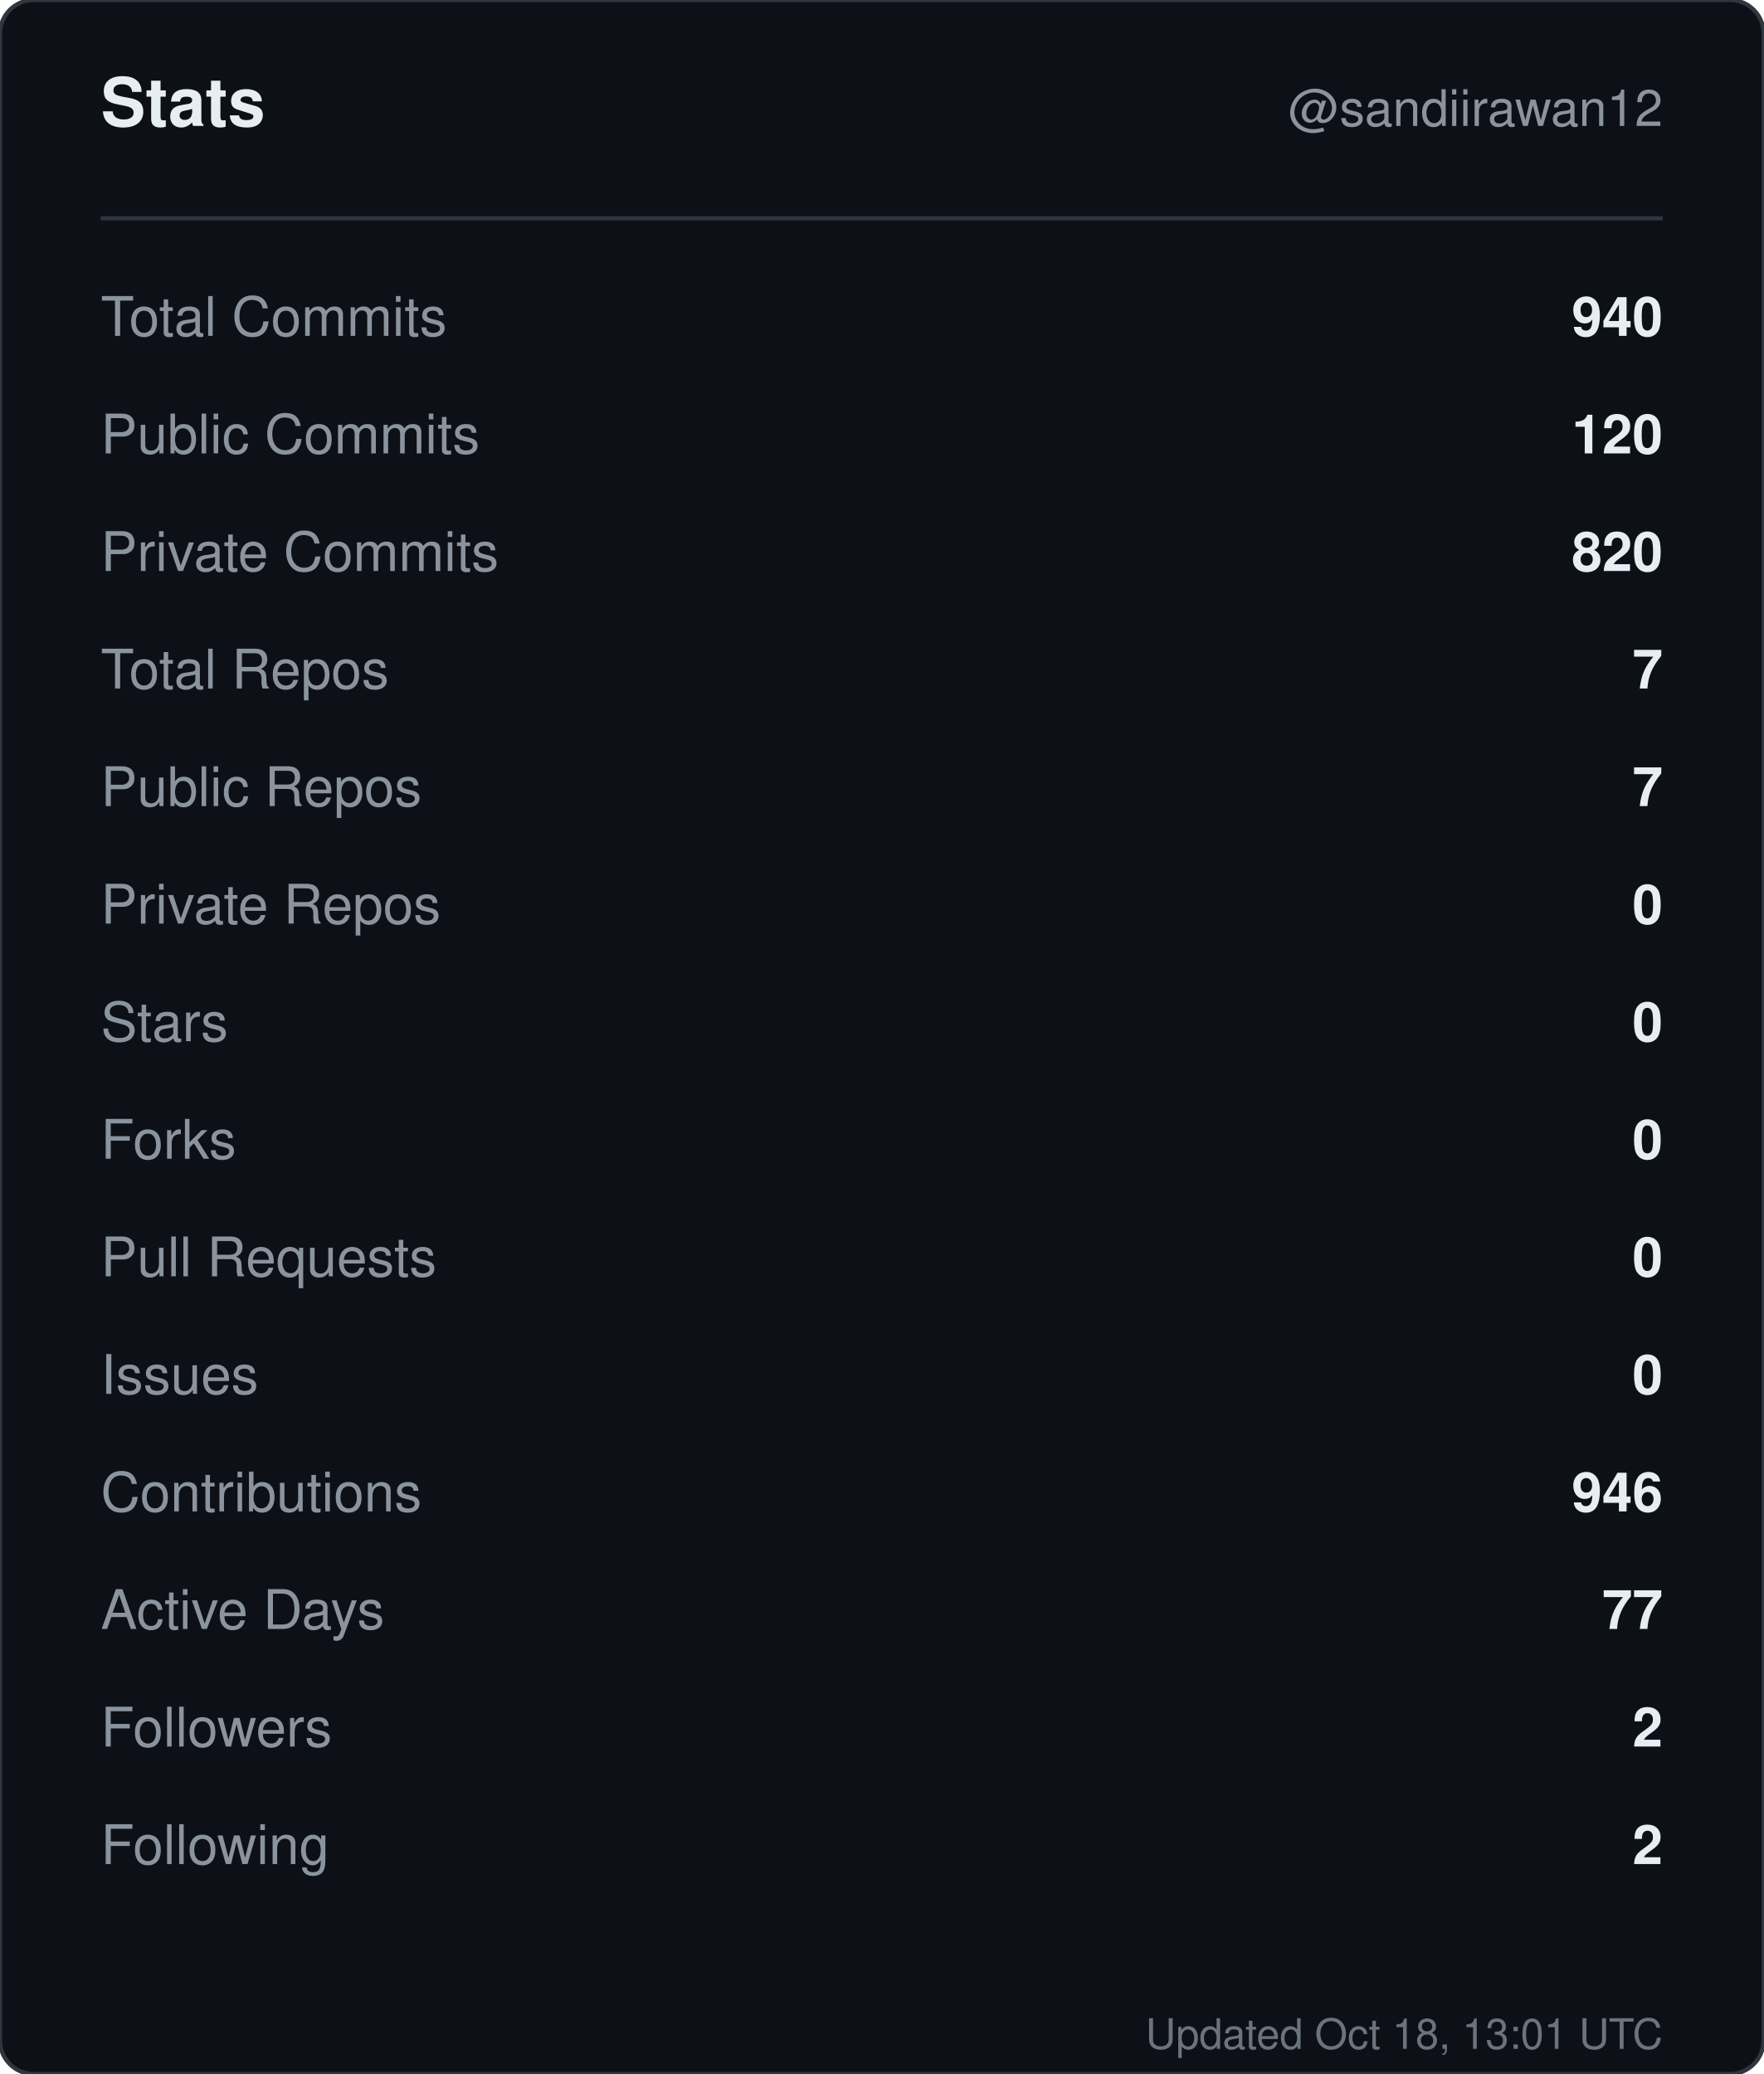
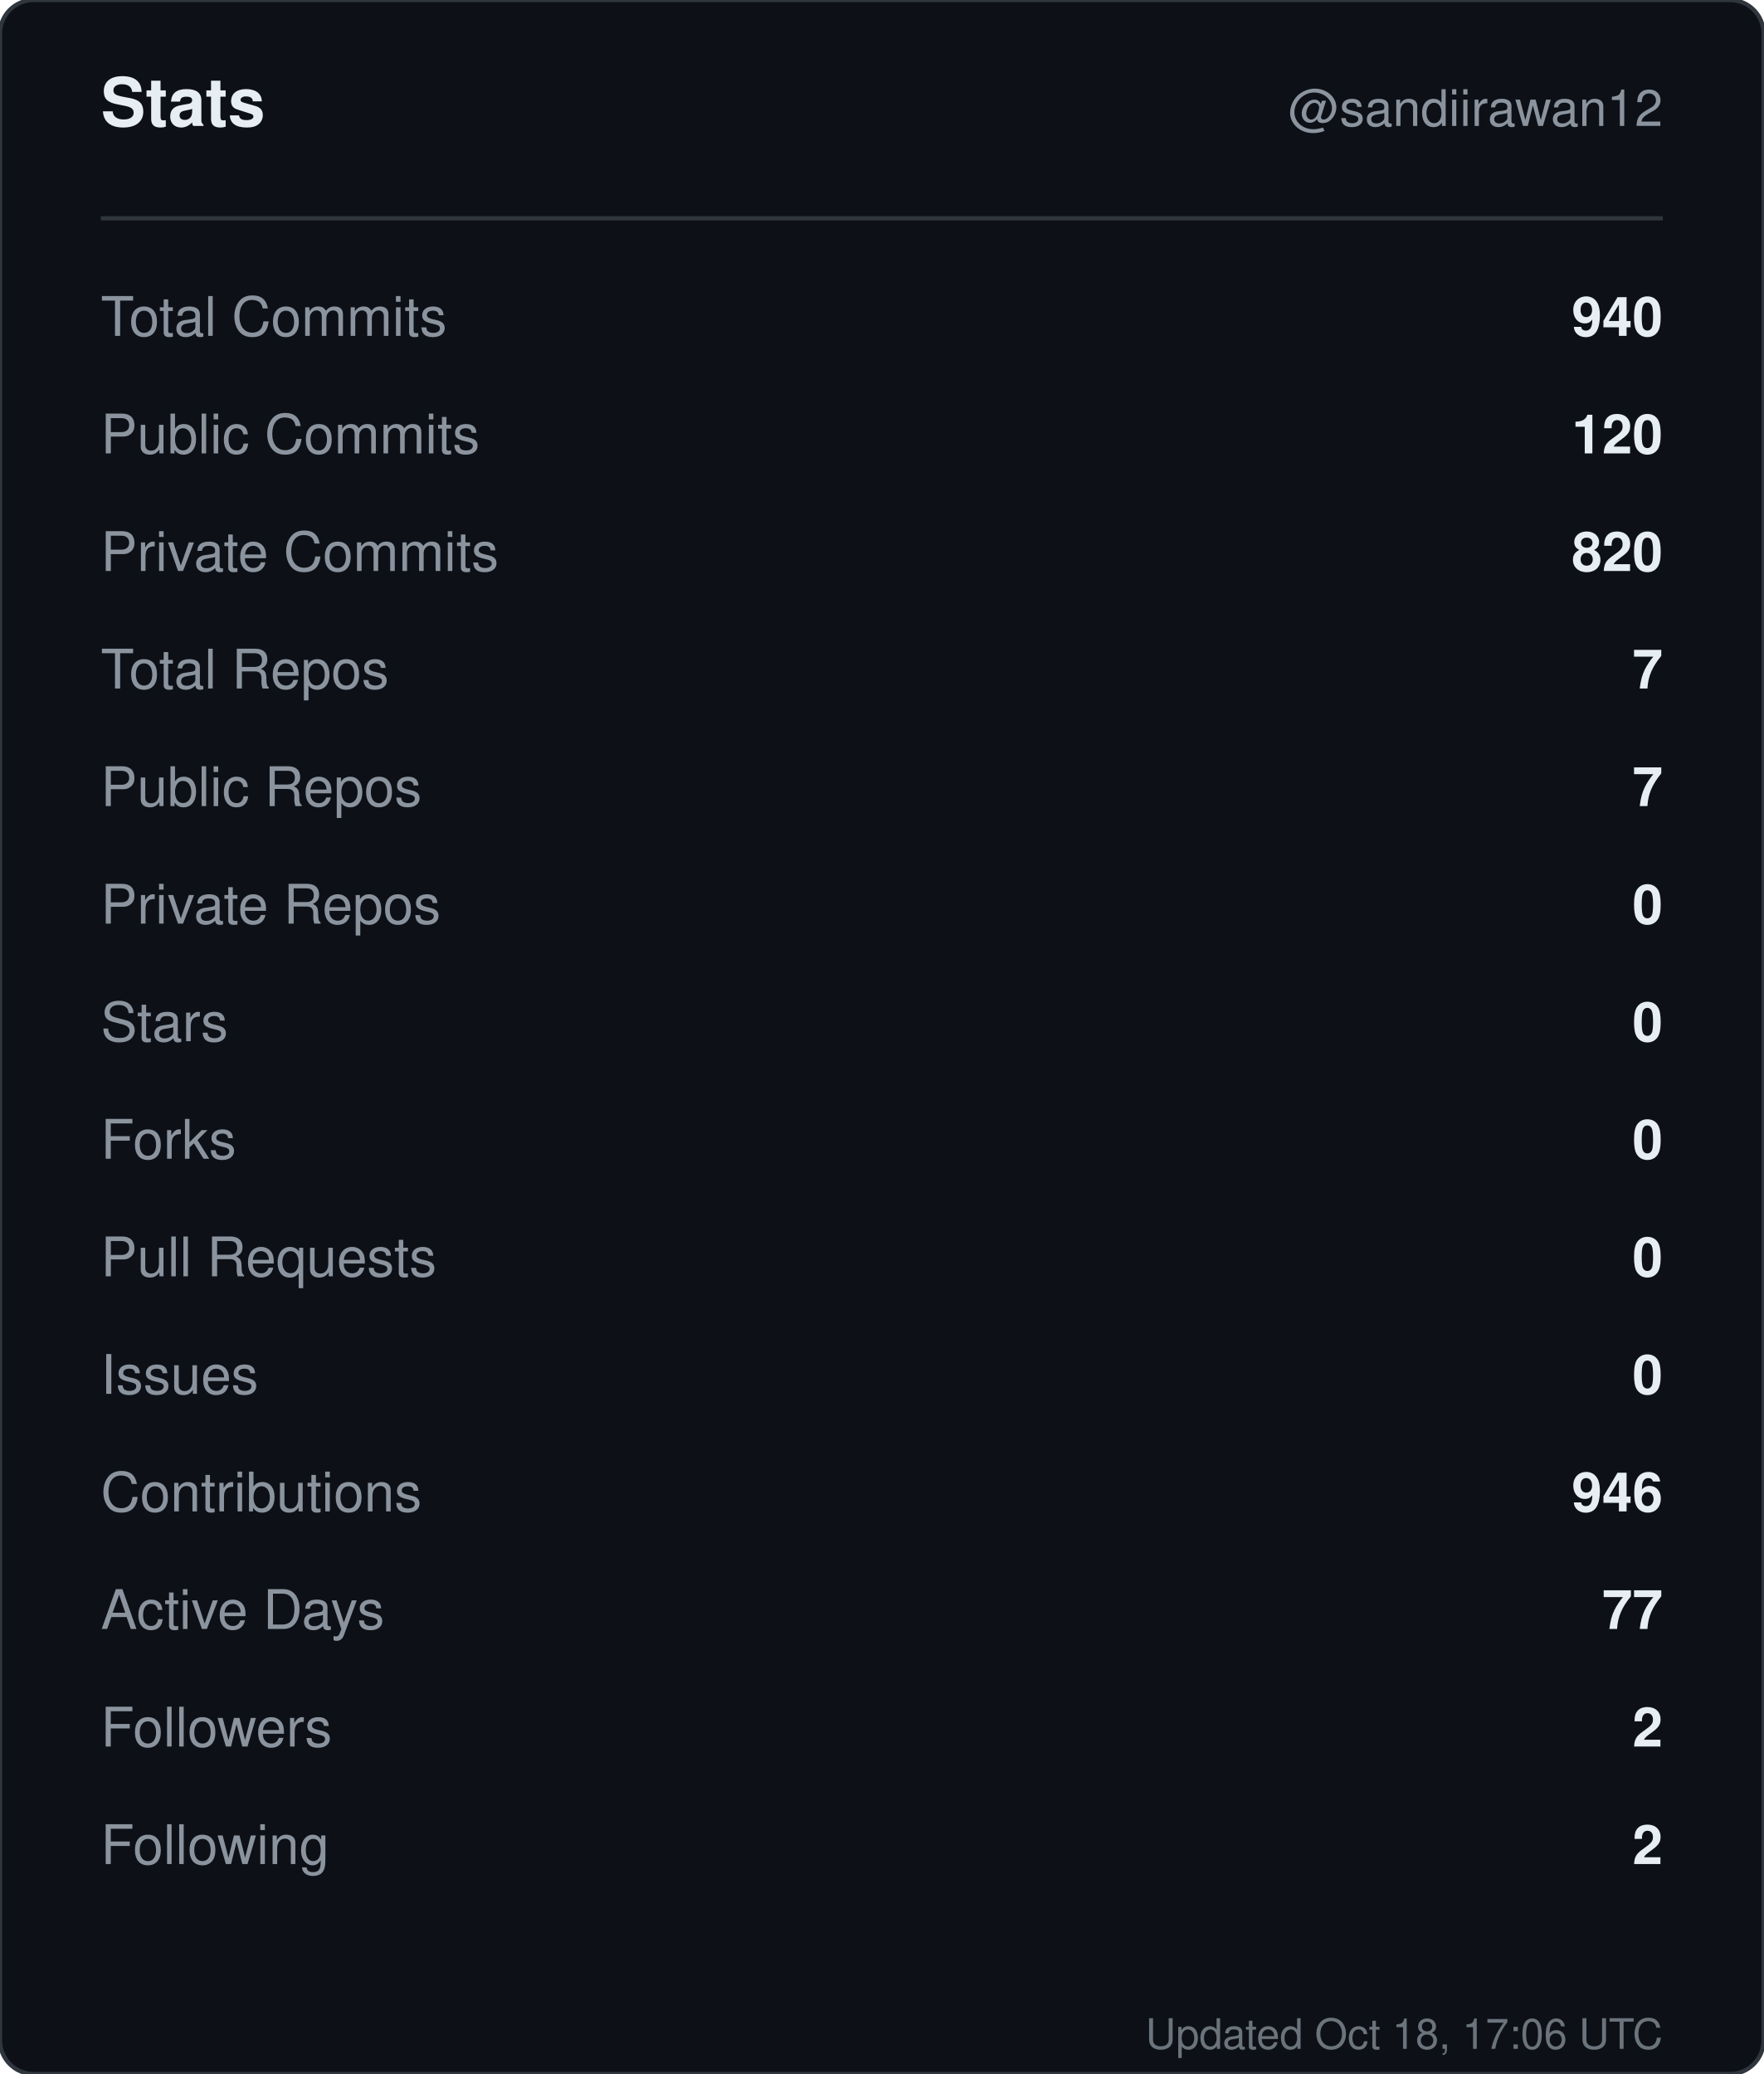
<svg xmlns="http://www.w3.org/2000/svg" width="420" height="494" viewBox="0 0 420 494" role="img" aria-label="Stats for sandiirawan12">
  <rect width="420" height="494" rx="8" fill="#0d1117" stroke="#30363d" />
  <g font-family="-apple-system, BlinkMacSystemFont, Segoe UI, Helvetica, Arial, sans-serif">
    <text x="24" y="30" fill="#e6edf3" font-size="16" font-weight="700">Stats</text>
    <text x="396" y="30" fill="#8b949e" font-size="12" text-anchor="end">@sandiirawan12</text>
    <line x1="24" y1="52" x2="396" y2="52" stroke="#30363d" />
    <text x="24" y="80" fill="#8b949e" font-size="13">Total Commits</text>
    <text x="396" y="80" fill="#e6edf3" font-size="13" font-weight="600" text-anchor="end">940</text>
    <text x="24" y="108" fill="#8b949e" font-size="13">Public Commits</text>
    <text x="396" y="108" fill="#e6edf3" font-size="13" font-weight="600" text-anchor="end">120</text>
    <text x="24" y="136" fill="#8b949e" font-size="13">Private Commits</text>
    <text x="396" y="136" fill="#e6edf3" font-size="13" font-weight="600" text-anchor="end">820</text>
    <text x="24" y="164" fill="#8b949e" font-size="13">Total Repos</text>
    <text x="396" y="164" fill="#e6edf3" font-size="13" font-weight="600" text-anchor="end">7</text>
    <text x="24" y="192" fill="#8b949e" font-size="13">Public Repos</text>
    <text x="396" y="192" fill="#e6edf3" font-size="13" font-weight="600" text-anchor="end">7</text>
    <text x="24" y="220" fill="#8b949e" font-size="13">Private Repos</text>
    <text x="396" y="220" fill="#e6edf3" font-size="13" font-weight="600" text-anchor="end">0</text>
    <text x="24" y="248" fill="#8b949e" font-size="13">Stars</text>
    <text x="396" y="248" fill="#e6edf3" font-size="13" font-weight="600" text-anchor="end">0</text>
    <text x="24" y="276" fill="#8b949e" font-size="13">Forks</text>
    <text x="396" y="276" fill="#e6edf3" font-size="13" font-weight="600" text-anchor="end">0</text>
    <text x="24" y="304" fill="#8b949e" font-size="13">Pull Requests</text>
    <text x="396" y="304" fill="#e6edf3" font-size="13" font-weight="600" text-anchor="end">0</text>
    <text x="24" y="332" fill="#8b949e" font-size="13">Issues</text>
    <text x="396" y="332" fill="#e6edf3" font-size="13" font-weight="600" text-anchor="end">0</text>
    <text x="24" y="360" fill="#8b949e" font-size="13">Contributions</text>
    <text x="396" y="360" fill="#e6edf3" font-size="13" font-weight="600" text-anchor="end">946</text>
    <text x="24" y="388" fill="#8b949e" font-size="13">Active Days</text>
    <text x="396" y="388" fill="#e6edf3" font-size="13" font-weight="600" text-anchor="end">77</text>
    <text x="24" y="416" fill="#8b949e" font-size="13">Followers</text>
    <text x="396" y="416" fill="#e6edf3" font-size="13" font-weight="600" text-anchor="end">2</text>
    <text x="24" y="444" fill="#8b949e" font-size="13">Following</text>
    <text x="396" y="444" fill="#e6edf3" font-size="13" font-weight="600" text-anchor="end">2</text>
-     <text x="396" y="488" fill="#8b949e" font-size="10" text-anchor="end" opacity="0.75">Updated Oct 18, 13:01 UTC</text>
+     <text x="396" y="488" fill="#8b949e" font-size="10" text-anchor="end" opacity="0.75">Updated Oct 18, 17:06 UTC</text>
  </g>
</svg>
